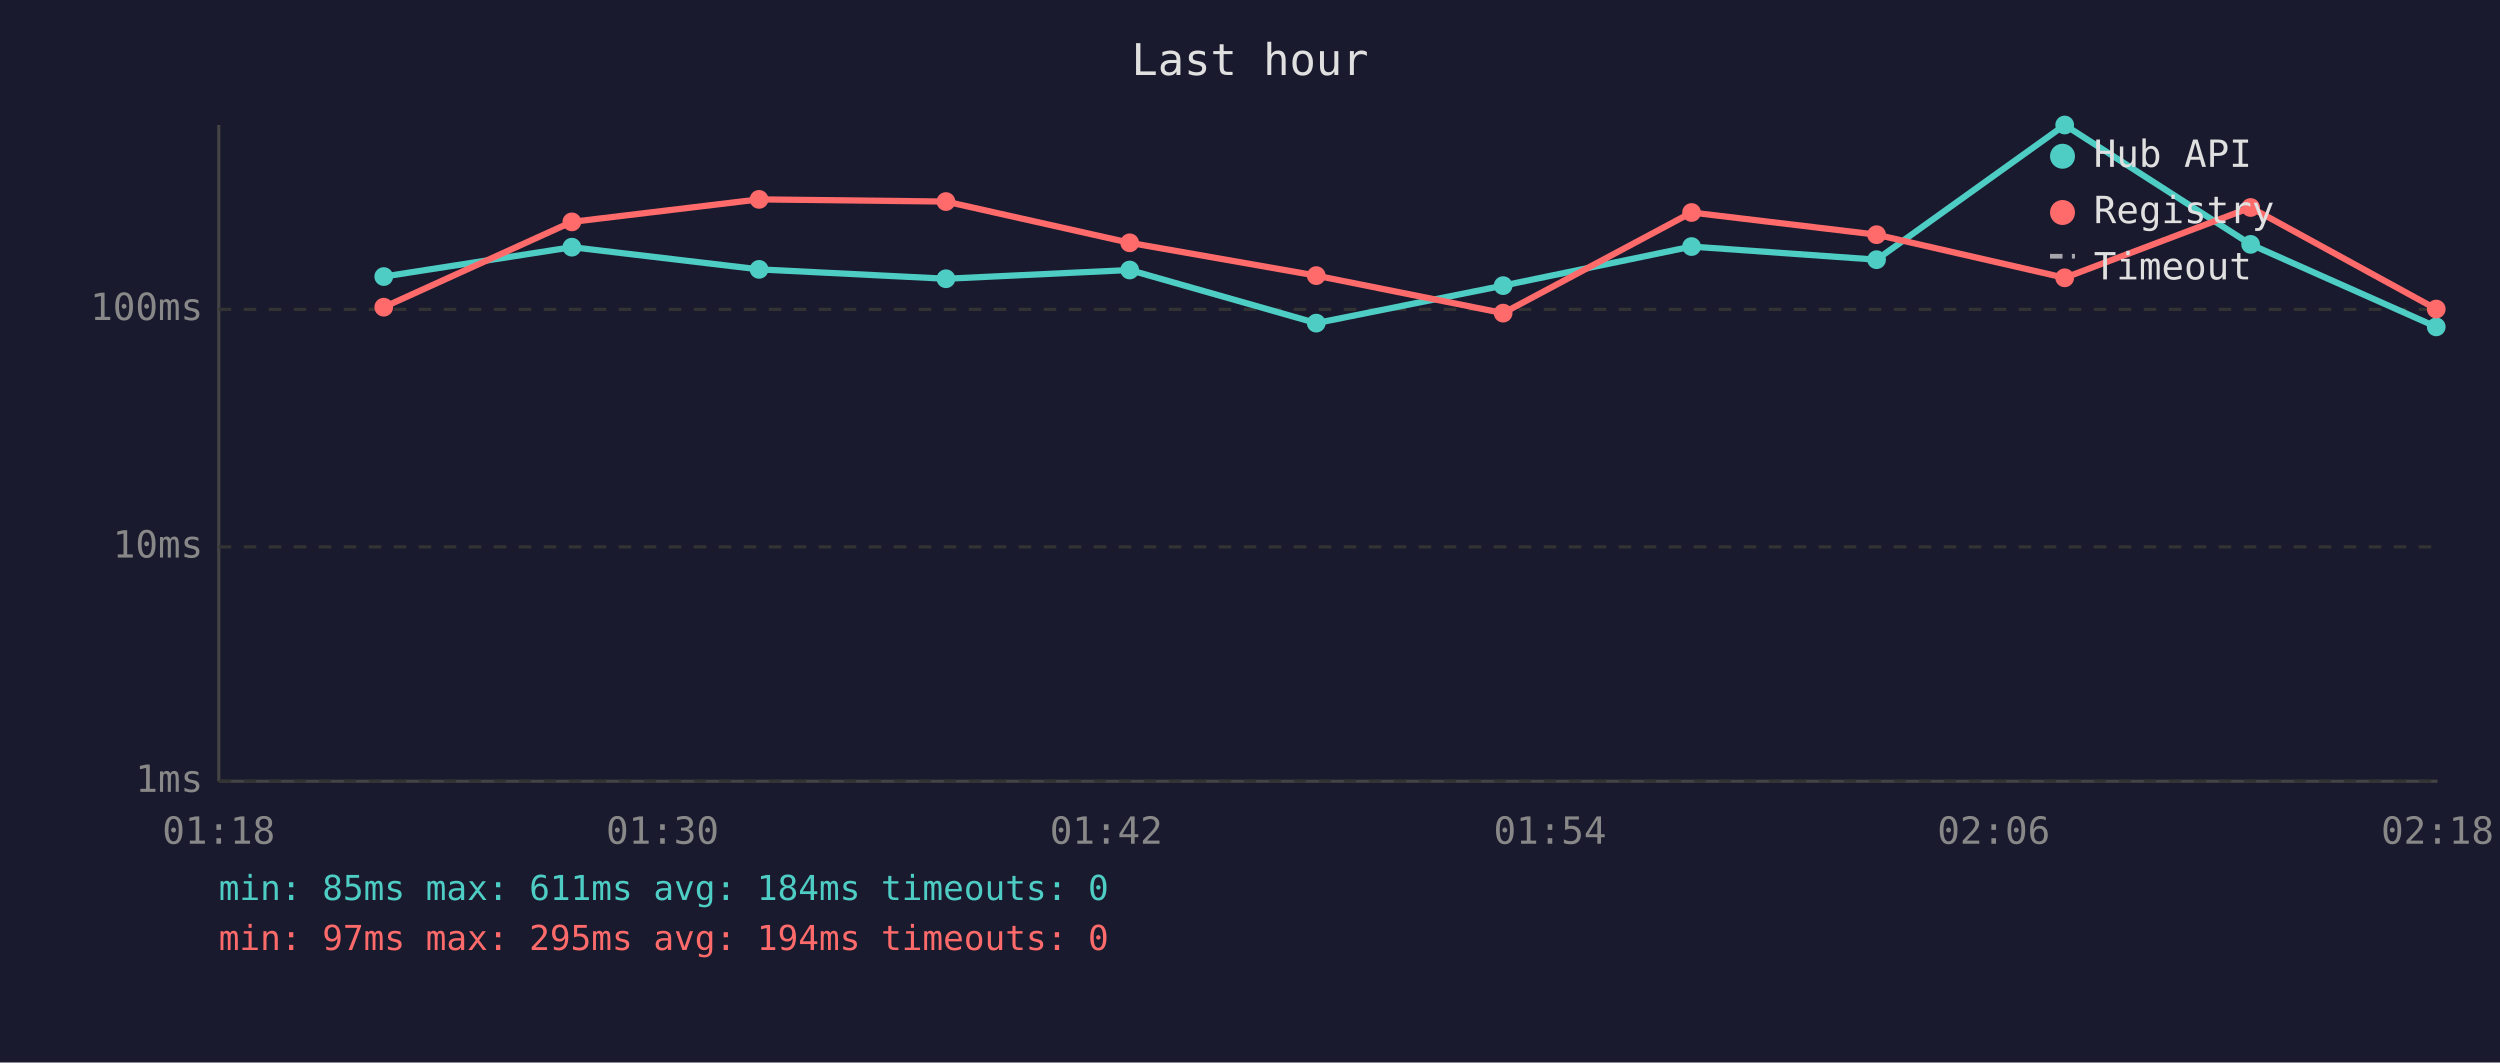
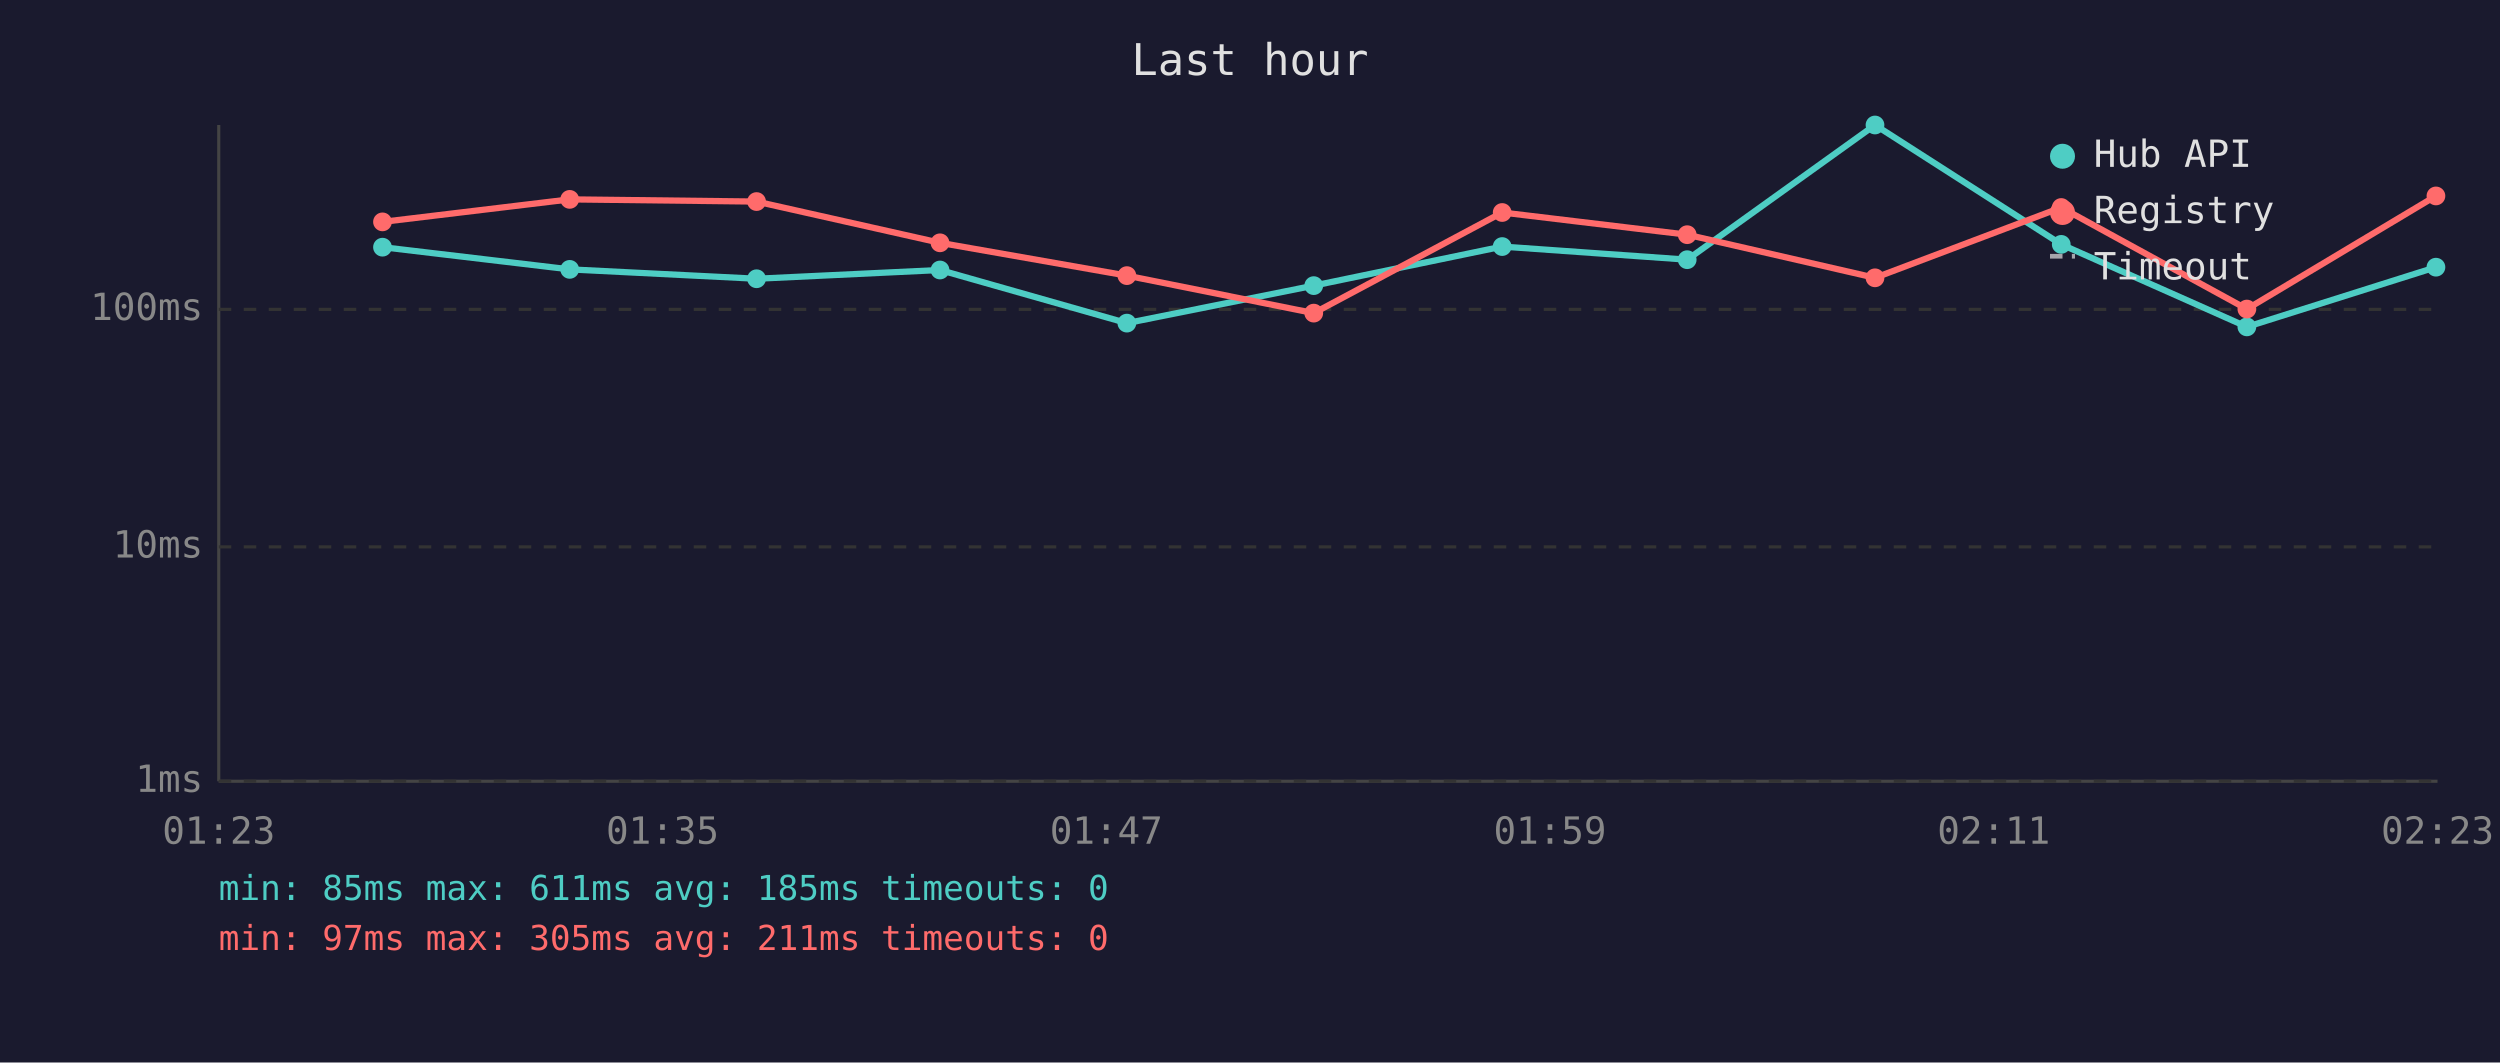
<svg xmlns="http://www.w3.org/2000/svg" viewBox="0 0 800 340" font-family="monospace" font-size="12">
  <rect width="800" height="340" fill="#1a1a2e" />
  <text x="400" y="24" fill="#e0e0e0" font-size="14" text-anchor="middle">Last hour</text>
  <line x1="70" y1="40" x2="70" y2="250" stroke="#444" stroke-width="1" />
  <line x1="70" y1="250" x2="780" y2="250" stroke="#444" stroke-width="1" />
  <line x1="70" y1="250" x2="780" y2="250" stroke="#333" stroke-width="1" stroke-dasharray="4" />
  <text x="65" y="250" fill="#888" text-anchor="end" dominant-baseline="middle">1ms</text>
  <line x1="70" y1="175" x2="780" y2="175" stroke="#333" stroke-width="1" stroke-dasharray="4" />
  <text x="65" y="175" fill="#888" text-anchor="end" dominant-baseline="middle">10ms</text>
  <line x1="70" y1="99" x2="780" y2="99" stroke="#333" stroke-width="1" stroke-dasharray="4" />
  <text x="65" y="99" fill="#888" text-anchor="end" dominant-baseline="middle">100ms</text>
-   <text x="70" y="270" fill="#888" text-anchor="middle">01:18</text>
-   <text x="212" y="270" fill="#888" text-anchor="middle">01:30</text>
-   <text x="354" y="270" fill="#888" text-anchor="middle">01:42</text>
-   <text x="496" y="270" fill="#888" text-anchor="middle">01:54</text>
-   <text x="638" y="270" fill="#888" text-anchor="middle">02:06</text>
-   <text x="780" y="270" fill="#888" text-anchor="middle">02:18</text>
-   <polyline points="122.8,88.5 183.0,79.1 242.9,86.2 302.7,89.2 361.5,86.4 421.2,103.4 481.0,91.4 541.3,78.9 600.5,83.1 660.7,40.0 720.2,78.2 779.6,104.6" fill="none" stroke="#4ecdc4" stroke-width="2" opacity="1" />
-   <circle cx="122.8" cy="88.5" r="3" fill="#4ecdc4" />
-   <circle cx="183.0" cy="79.1" r="3" fill="#4ecdc4" />
-   <circle cx="242.9" cy="86.2" r="3" fill="#4ecdc4" />
-   <circle cx="302.7" cy="89.2" r="3" fill="#4ecdc4" />
-   <circle cx="361.5" cy="86.4" r="3" fill="#4ecdc4" />
-   <circle cx="421.2" cy="103.4" r="3" fill="#4ecdc4" />
-   <circle cx="481.0" cy="91.4" r="3" fill="#4ecdc4" />
-   <circle cx="541.3" cy="78.9" r="3" fill="#4ecdc4" />
-   <circle cx="600.5" cy="83.1" r="3" fill="#4ecdc4" />
-   <circle cx="660.7" cy="40.0" r="3" fill="#4ecdc4" />
-   <circle cx="720.2" cy="78.2" r="3" fill="#4ecdc4" />
-   <circle cx="779.6" cy="104.6" r="3" fill="#4ecdc4" />
-   <polyline points="122.8,98.3 183.0,71.0 242.9,63.8 302.7,64.5 361.5,77.7 421.2,88.2 481.0,100.2 541.3,68.0 600.5,75.1 660.7,88.9 720.2,66.4 779.6,98.9" fill="none" stroke="#ff6b6b" stroke-width="2" opacity="1" />
-   <circle cx="122.8" cy="98.3" r="3" fill="#ff6b6b" />
-   <circle cx="183.0" cy="71.0" r="3" fill="#ff6b6b" />
-   <circle cx="242.9" cy="63.8" r="3" fill="#ff6b6b" />
-   <circle cx="302.7" cy="64.5" r="3" fill="#ff6b6b" />
-   <circle cx="361.5" cy="77.7" r="3" fill="#ff6b6b" />
-   <circle cx="421.2" cy="88.2" r="3" fill="#ff6b6b" />
-   <circle cx="481.0" cy="100.2" r="3" fill="#ff6b6b" />
-   <circle cx="541.3" cy="68.0" r="3" fill="#ff6b6b" />
-   <circle cx="600.5" cy="75.1" r="3" fill="#ff6b6b" />
-   <circle cx="660.7" cy="88.9" r="3" fill="#ff6b6b" />
-   <circle cx="720.2" cy="66.4" r="3" fill="#ff6b6b" />
-   <circle cx="779.6" cy="98.9" r="3" fill="#ff6b6b" />
+   <text x="70" y="270" fill="#888" text-anchor="middle">01:23</text>
+   <text x="212" y="270" fill="#888" text-anchor="middle">01:35</text>
+   <text x="354" y="270" fill="#888" text-anchor="middle">01:47</text>
+   <text x="496" y="270" fill="#888" text-anchor="middle">01:59</text>
+   <text x="638" y="270" fill="#888" text-anchor="middle">02:11</text>
+   <text x="780" y="270" fill="#888" text-anchor="middle">02:23</text>
+   <polyline points="122.4,79.1 182.3,86.2 242.1,89.2 300.8,86.4 360.6,103.4 420.4,91.4 480.7,78.9 539.9,83.1 600.0,40.0 659.6,78.2 719.0,104.6 779.5,85.5" fill="none" stroke="#4ecdc4" stroke-width="2" opacity="1" />
+   <circle cx="122.4" cy="79.1" r="3" fill="#4ecdc4" />
+   <circle cx="182.3" cy="86.2" r="3" fill="#4ecdc4" />
+   <circle cx="242.1" cy="89.2" r="3" fill="#4ecdc4" />
+   <circle cx="300.8" cy="86.4" r="3" fill="#4ecdc4" />
+   <circle cx="360.6" cy="103.4" r="3" fill="#4ecdc4" />
+   <circle cx="420.4" cy="91.4" r="3" fill="#4ecdc4" />
+   <circle cx="480.7" cy="78.9" r="3" fill="#4ecdc4" />
+   <circle cx="539.9" cy="83.1" r="3" fill="#4ecdc4" />
+   <circle cx="600.0" cy="40.0" r="3" fill="#4ecdc4" />
+   <circle cx="659.6" cy="78.2" r="3" fill="#4ecdc4" />
+   <circle cx="719.0" cy="104.6" r="3" fill="#4ecdc4" />
+   <circle cx="779.5" cy="85.5" r="3" fill="#4ecdc4" />
+   <polyline points="122.4,71.0 182.3,63.8 242.1,64.5 300.8,77.7 360.6,88.2 420.4,100.2 480.7,68.0 539.9,75.1 600.0,88.9 659.6,66.4 719.0,98.9 779.5,62.7" fill="none" stroke="#ff6b6b" stroke-width="2" opacity="1" />
+   <circle cx="122.4" cy="71.0" r="3" fill="#ff6b6b" />
+   <circle cx="182.3" cy="63.8" r="3" fill="#ff6b6b" />
+   <circle cx="242.1" cy="64.5" r="3" fill="#ff6b6b" />
+   <circle cx="300.8" cy="77.7" r="3" fill="#ff6b6b" />
+   <circle cx="360.6" cy="88.2" r="3" fill="#ff6b6b" />
+   <circle cx="420.4" cy="100.2" r="3" fill="#ff6b6b" />
+   <circle cx="480.7" cy="68.0" r="3" fill="#ff6b6b" />
+   <circle cx="539.9" cy="75.1" r="3" fill="#ff6b6b" />
+   <circle cx="600.0" cy="88.9" r="3" fill="#ff6b6b" />
+   <circle cx="659.6" cy="66.4" r="3" fill="#ff6b6b" />
+   <circle cx="719.0" cy="98.9" r="3" fill="#ff6b6b" />
+   <circle cx="779.5" cy="62.7" r="3" fill="#ff6b6b" />
  <circle cx="660" cy="50" r="4" fill="#4ecdc4" />
  <text x="670" y="50" fill="#e0e0e0" dominant-baseline="middle">Hub API</text>
  <circle cx="660" cy="68" r="4" fill="#ff6b6b" />
  <text x="670" y="68" fill="#e0e0e0" dominant-baseline="middle">Registry</text>
  <line x1="656" y1="82" x2="664" y2="82" stroke="#e0e0e0" stroke-width="1.5" stroke-dasharray="4,3" opacity="0.7" />
  <text x="670" y="86" fill="#e0e0e0" dominant-baseline="middle">Timeout</text>
-   <text x="70" y="288" fill="#4ecdc4" font-size="11">min: 85ms  max: 611ms  avg: 184ms  timeouts: 0</text>
-   <text x="70" y="304" fill="#ff6b6b" font-size="11">min: 97ms  max: 295ms  avg: 194ms  timeouts: 0</text>
+   <text x="70" y="288" fill="#4ecdc4" font-size="11">min: 85ms  max: 611ms  avg: 185ms  timeouts: 0</text>
+   <text x="70" y="304" fill="#ff6b6b" font-size="11">min: 97ms  max: 305ms  avg: 211ms  timeouts: 0</text>
</svg>
